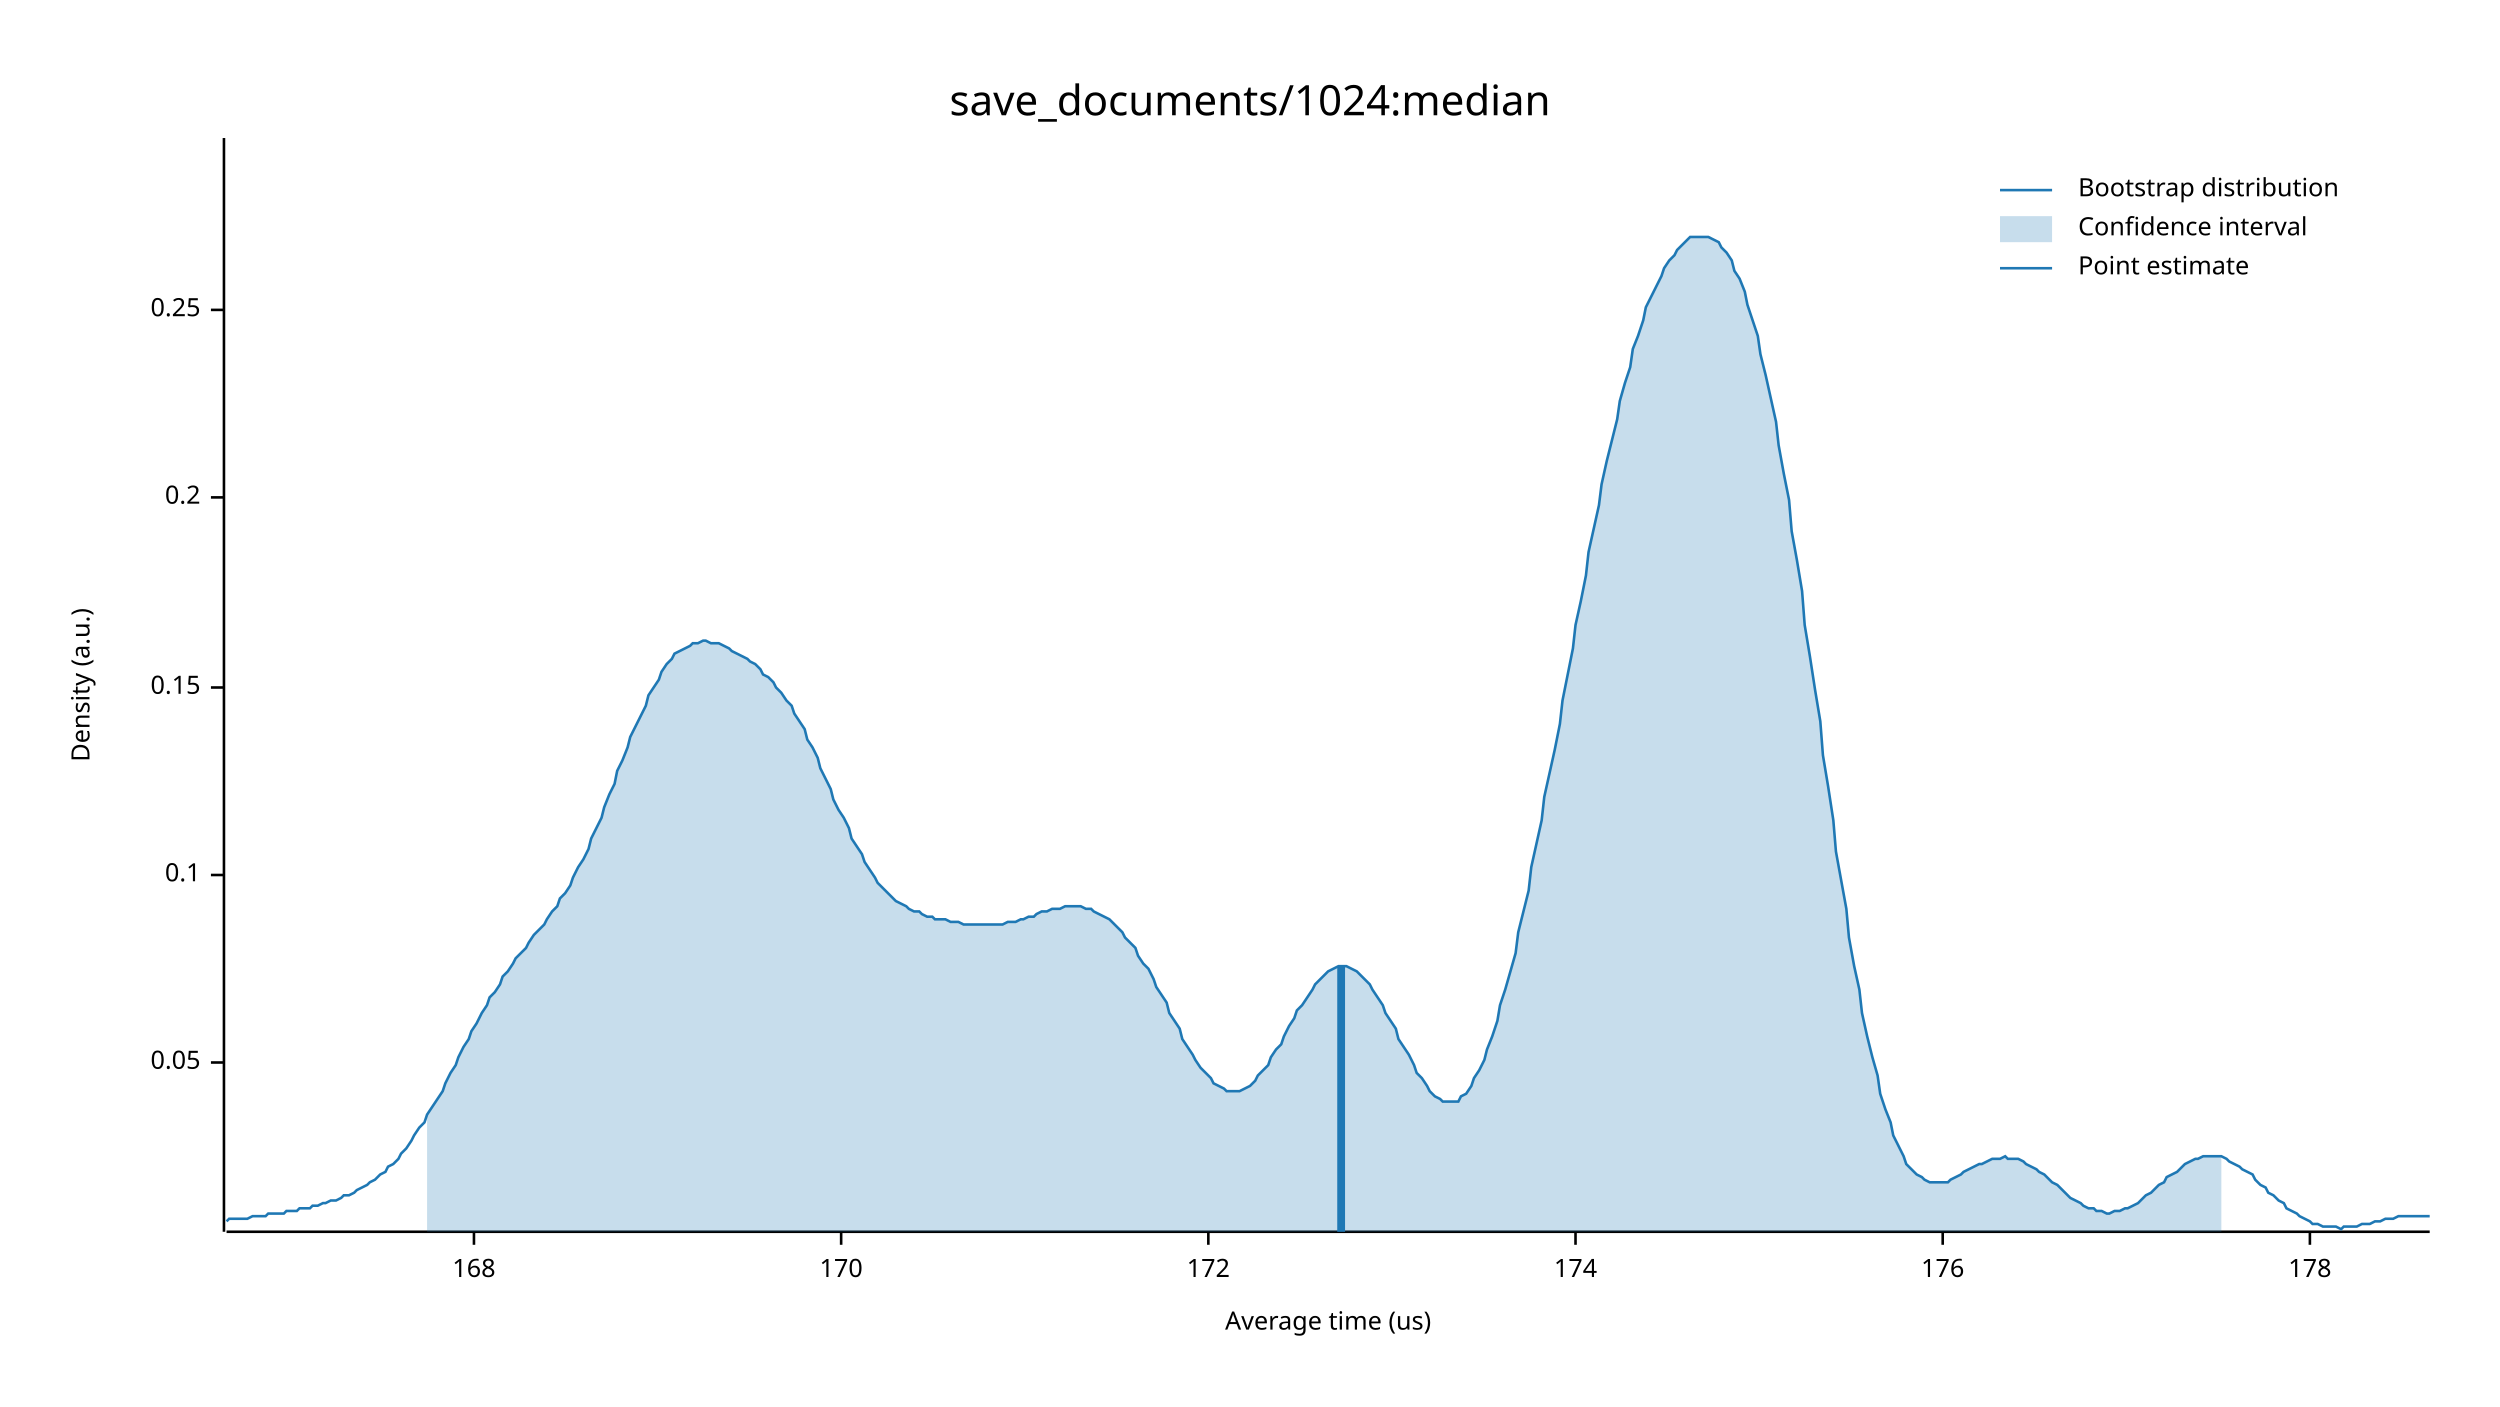
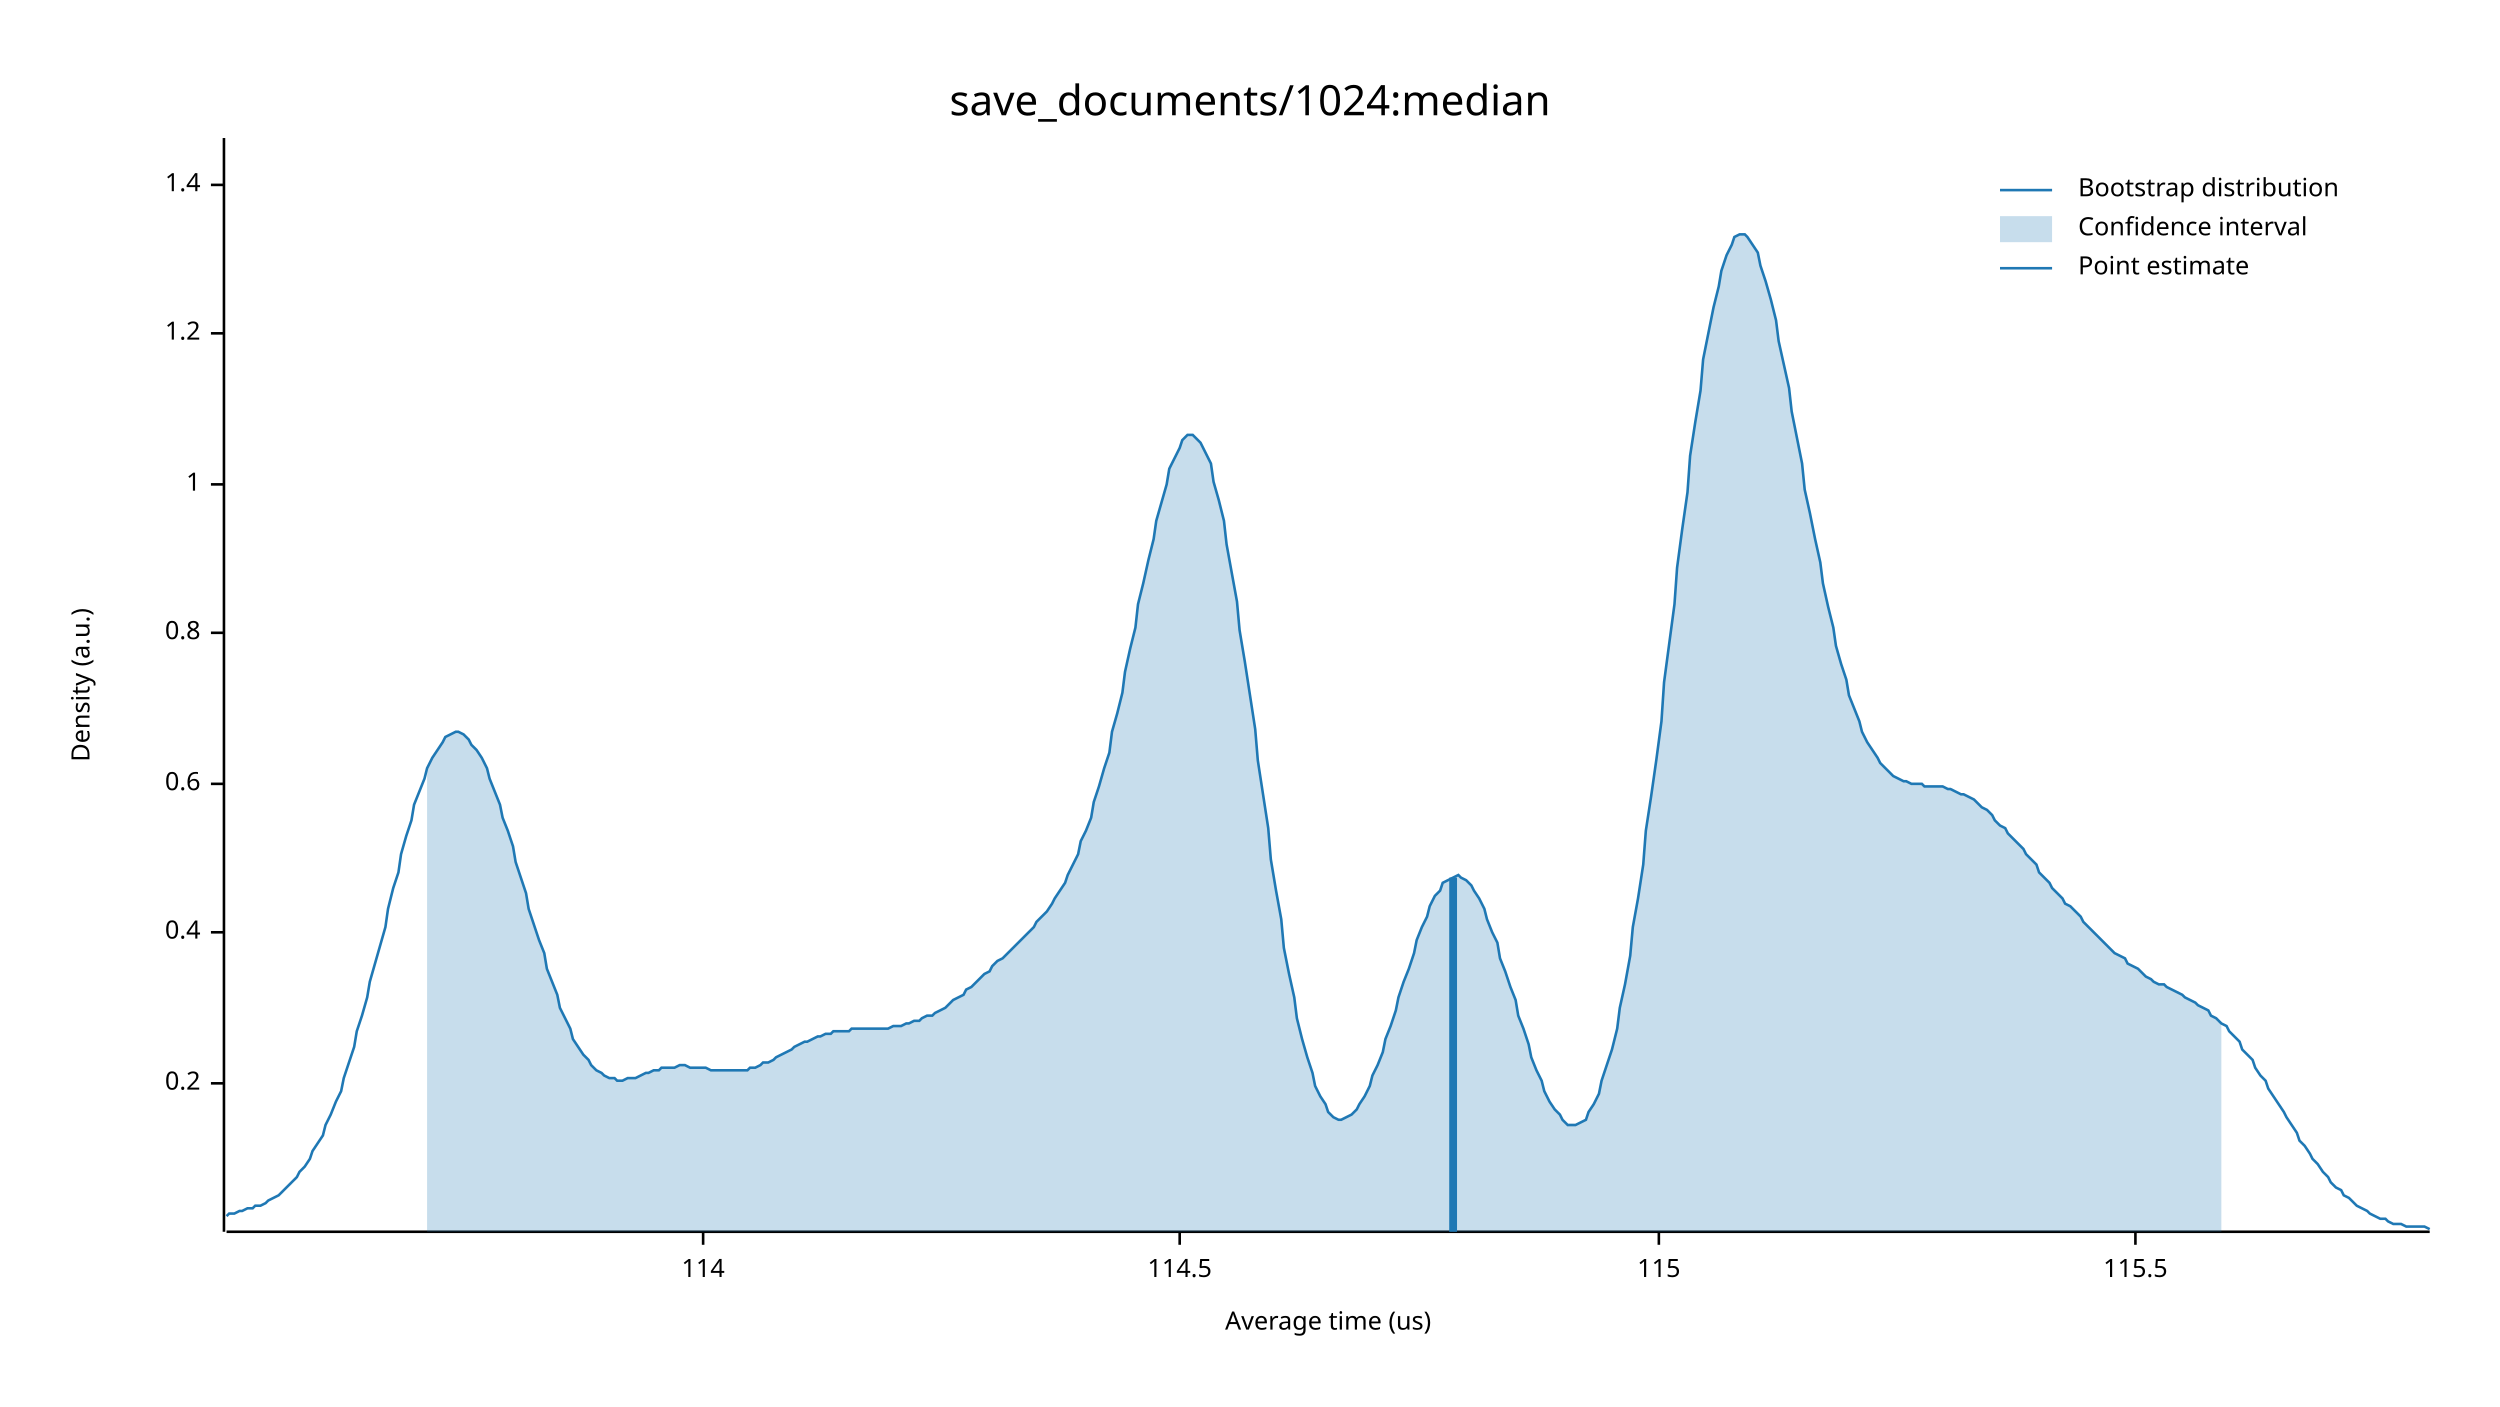
<svg xmlns="http://www.w3.org/2000/svg" width="960" height="540" viewBox="0 0 960 540">
  <text x="480" y="32" dy="0.76em" text-anchor="middle" font-family="sans-serif" font-size="16.129" opacity="1" fill="#000000">
save_documents/1024:median
</text>
  <text x="27" y="263" dy="0.76em" text-anchor="middle" font-family="sans-serif" font-size="9.677" opacity="1" fill="#000000" transform="rotate(270, 27, 263)">
Density (a.u.)
</text>
  <text x="510" y="513" dy="-0.5ex" text-anchor="middle" font-family="sans-serif" font-size="9.677" opacity="1" fill="#000000">
Average time (us)
</text>
  <polyline fill="none" opacity="1" stroke="#000000" stroke-width="1" points="86,53 86,473 " />
-   <text x="77" y="408" dy="0.5ex" text-anchor="end" font-family="sans-serif" font-size="9.677" opacity="1" fill="#000000">
- 0.05
- </text>
-   <polyline fill="none" opacity="1" stroke="#000000" stroke-width="1" points="81,408 86,408 " />
-   <text x="77" y="336" dy="0.5ex" text-anchor="end" font-family="sans-serif" font-size="9.677" opacity="1" fill="#000000">
- 0.1
- </text>
-   <polyline fill="none" opacity="1" stroke="#000000" stroke-width="1" points="81,336 86,336 " />
-   <text x="77" y="264" dy="0.5ex" text-anchor="end" font-family="sans-serif" font-size="9.677" opacity="1" fill="#000000">
- 0.15
- </text>
-   <polyline fill="none" opacity="1" stroke="#000000" stroke-width="1" points="81,264 86,264 " />
-   <text x="77" y="191" dy="0.5ex" text-anchor="end" font-family="sans-serif" font-size="9.677" opacity="1" fill="#000000">
+   <text x="77" y="416" dy="0.5ex" text-anchor="end" font-family="sans-serif" font-size="9.677" opacity="1" fill="#000000">
0.2
</text>
-   <polyline fill="none" opacity="1" stroke="#000000" stroke-width="1" points="81,191 86,191 " />
-   <text x="77" y="119" dy="0.5ex" text-anchor="end" font-family="sans-serif" font-size="9.677" opacity="1" fill="#000000">
- 0.25
+   <polyline fill="none" opacity="1" stroke="#000000" stroke-width="1" points="81,416 86,416 " />
+   <text x="77" y="358" dy="0.5ex" text-anchor="end" font-family="sans-serif" font-size="9.677" opacity="1" fill="#000000">
+ 0.4
</text>
-   <polyline fill="none" opacity="1" stroke="#000000" stroke-width="1" points="81,119 86,119 " />
+   <polyline fill="none" opacity="1" stroke="#000000" stroke-width="1" points="81,358 86,358 " />
+   <text x="77" y="301" dy="0.5ex" text-anchor="end" font-family="sans-serif" font-size="9.677" opacity="1" fill="#000000">
+ 0.6
+ </text>
+   <polyline fill="none" opacity="1" stroke="#000000" stroke-width="1" points="81,301 86,301 " />
+   <text x="77" y="243" dy="0.5ex" text-anchor="end" font-family="sans-serif" font-size="9.677" opacity="1" fill="#000000">
+ 0.8
+ </text>
+   <polyline fill="none" opacity="1" stroke="#000000" stroke-width="1" points="81,243 86,243 " />
+   <text x="77" y="186" dy="0.5ex" text-anchor="end" font-family="sans-serif" font-size="9.677" opacity="1" fill="#000000">
+ 1
+ </text>
+   <polyline fill="none" opacity="1" stroke="#000000" stroke-width="1" points="81,186 86,186 " />
+   <text x="77" y="128" dy="0.5ex" text-anchor="end" font-family="sans-serif" font-size="9.677" opacity="1" fill="#000000">
+ 1.2
+ </text>
+   <polyline fill="none" opacity="1" stroke="#000000" stroke-width="1" points="81,128 86,128 " />
+   <text x="77" y="71" dy="0.5ex" text-anchor="end" font-family="sans-serif" font-size="9.677" opacity="1" fill="#000000">
+ 1.4
+ </text>
+   <polyline fill="none" opacity="1" stroke="#000000" stroke-width="1" points="81,71 86,71 " />
  <polyline fill="none" opacity="1" stroke="#000000" stroke-width="1" points="87,473 933,473 " />
-   <text x="182" y="483" dy="0.76em" text-anchor="middle" font-family="sans-serif" font-size="9.677" opacity="1" fill="#000000">
- 168
+   <text x="270" y="483" dy="0.76em" text-anchor="middle" font-family="sans-serif" font-size="9.677" opacity="1" fill="#000000">
+ 114
</text>
-   <polyline fill="none" opacity="1" stroke="#000000" stroke-width="1" points="182,473 182,478 " />
-   <text x="323" y="483" dy="0.76em" text-anchor="middle" font-family="sans-serif" font-size="9.677" opacity="1" fill="#000000">
- 170
+   <polyline fill="none" opacity="1" stroke="#000000" stroke-width="1" points="270,473 270,478 " />
+   <text x="453" y="483" dy="0.76em" text-anchor="middle" font-family="sans-serif" font-size="9.677" opacity="1" fill="#000000">
+ 114.5
</text>
-   <polyline fill="none" opacity="1" stroke="#000000" stroke-width="1" points="323,473 323,478 " />
-   <text x="464" y="483" dy="0.76em" text-anchor="middle" font-family="sans-serif" font-size="9.677" opacity="1" fill="#000000">
- 172
+   <polyline fill="none" opacity="1" stroke="#000000" stroke-width="1" points="453,473 453,478 " />
+   <text x="637" y="483" dy="0.76em" text-anchor="middle" font-family="sans-serif" font-size="9.677" opacity="1" fill="#000000">
+ 115
</text>
-   <polyline fill="none" opacity="1" stroke="#000000" stroke-width="1" points="464,473 464,478 " />
-   <text x="605" y="483" dy="0.76em" text-anchor="middle" font-family="sans-serif" font-size="9.677" opacity="1" fill="#000000">
- 174
+   <polyline fill="none" opacity="1" stroke="#000000" stroke-width="1" points="637,473 637,478 " />
+   <text x="820" y="483" dy="0.76em" text-anchor="middle" font-family="sans-serif" font-size="9.677" opacity="1" fill="#000000">
+ 115.5
</text>
-   <polyline fill="none" opacity="1" stroke="#000000" stroke-width="1" points="605,473 605,478 " />
-   <text x="746" y="483" dy="0.76em" text-anchor="middle" font-family="sans-serif" font-size="9.677" opacity="1" fill="#000000">
- 176
- </text>
-   <polyline fill="none" opacity="1" stroke="#000000" stroke-width="1" points="746,473 746,478 " />
-   <text x="887" y="483" dy="0.76em" text-anchor="middle" font-family="sans-serif" font-size="9.677" opacity="1" fill="#000000">
- 178
- </text>
-   <polyline fill="none" opacity="1" stroke="#000000" stroke-width="1" points="887,473 887,478 " />
-   <polyline fill="none" opacity="1" stroke="#1F78B4" stroke-width="1" points="87,469 88,468 90,468 92,468 93,468 95,468 97,467 98,467 100,467 102,467 103,466 105,466 107,466 109,466 110,465 112,465 114,465 115,464 117,464 119,464 120,463 122,463 124,462 125,462 127,461 129,461 131,460 132,459 134,459 136,458 137,457 139,456 141,455 142,454 144,453 146,451 148,450 149,448 151,447 153,445 154,443 156,441 158,438 159,436 161,433 163,431 164,428 166,425 168,422 170,419 171,416 173,412 175,409 176,406 178,402 180,399 181,396 183,393 185,389 187,386 188,383 190,381 192,378 193,375 195,373 197,370 198,368 200,366 202,364 203,362 205,359 207,357 209,355 210,353 212,350 214,348 215,345 217,343 219,340 220,337 222,333 224,330 226,326 227,322 229,318 231,314 232,310 234,305 236,301 237,296 239,292 241,287 242,283 244,279 246,275 248,271 249,267 251,264 253,261 254,258 256,255 258,253 259,251 261,250 263,249 265,248 266,247 268,247 270,246 271,246 273,247 275,247 276,247 278,248 280,249 281,250 283,251 285,252 287,253 288,254 290,255 292,257 293,259 295,260 297,262 298,264 300,266 302,269 304,271 305,274 307,277 309,280 310,284 312,287 314,291 315,295 317,299 319,303 320,307 322,311 324,314 326,318 327,322 329,325 331,328 332,331 334,334 336,337 337,339 339,341 341,343 343,345 344,346 346,347 348,348 349,349 351,350 353,350 354,351 356,352 358,352 359,353 361,353 363,353 365,354 366,354 368,354 370,355 371,355 373,355 375,355 376,355 378,355 380,355 381,355 383,355 385,355 387,354 388,354 390,354 392,353 393,353 395,352 397,352 398,351 400,350 402,350 404,349 405,349 407,349 409,348 410,348 412,348 414,348 415,348 417,349 419,349 420,350 422,351 424,352 426,353 427,354 429,356 431,358 432,360 434,362 436,364 437,367 439,370 441,372 443,376 444,379 446,382 448,385 449,389 451,392 453,395 454,399 456,402 458,405 459,407 461,410 463,412 465,414 466,416 468,417 470,418 471,419 473,419 475,419 476,419 478,418 480,417 482,415 483,413 485,411 487,409 488,406 490,403 492,401 493,398 495,394 497,391 498,388 500,386 502,383 504,380 505,378 507,376 509,374 510,373 512,372 514,371 515,371 517,371 519,372 521,373 522,374 524,376 526,378 527,380 529,383 531,386 532,389 534,392 536,395 537,399 539,402 541,405 543,409 544,412 546,414 548,417 549,419 551,421 553,422 554,423 556,423 558,423 560,423 561,421 563,420 565,417 566,414 568,411 570,407 571,403 573,398 575,392 576,386 578,380 580,373 582,366 583,358 585,350 587,342 588,333 590,324 592,315 593,306 595,297 597,288 599,278 600,269 602,259 604,249 605,240 607,231 609,221 610,212 612,203 614,194 615,186 617,177 619,169 621,161 622,154 624,147 626,141 627,134 629,129 631,123 632,118 634,114 636,110 638,106 639,103 641,100 643,98 644,96 646,94 648,92 649,91 651,91 653,91 654,91 656,91 658,92 660,93 661,95 663,97 665,100 666,104 668,107 670,112 671,117 673,123 675,129 676,136 678,144 680,153 682,162 683,171 685,182 687,192 688,204 690,215 692,227 693,240 695,252 697,265 699,277 700,290 702,302 704,315 705,327 707,338 709,349 710,360 712,371 714,380 715,389 717,398 719,406 721,413 722,420 724,426 726,431 727,436 729,440 731,444 732,447 734,449 736,451 738,452 739,453 741,454 743,454 744,454 746,454 748,454 749,453 751,452 753,451 754,450 756,449 758,448 760,447 761,447 763,446 765,445 766,445 768,445 770,444 771,445 773,445 775,445 777,446 778,447 780,448 782,449 783,450 785,451 787,453 788,454 790,455 792,457 793,458 795,460 797,461 799,462 800,463 802,464 804,464 805,465 807,465 809,466 810,466 812,465 814,465 816,464 817,464 819,463 821,462 822,461 824,459 826,458 827,457 829,455 831,454 832,452 834,451 836,450 838,448 839,447 841,446 843,445 844,445 846,444 848,444 849,444 851,444 853,444 855,445 856,446 858,447 860,448 861,449 863,450 865,451 866,453 868,455 870,456 871,458 873,459 875,461 877,462 878,464 880,465 882,466 883,467 885,468 887,469 888,470 890,470 892,471 894,471 895,471 897,471 899,472 900,471 902,471 904,471 905,471 907,470 909,470 910,470 912,469 914,469 916,468 917,468 919,468 921,467 922,467 924,467 926,467 927,467 929,467 931,467 933,467 " />
-   <polygon opacity="0.25" fill="#1F78B4" points="164,428 166,425 168,422 170,419 171,416 173,412 175,409 176,406 178,402 180,399 181,396 183,393 185,389 187,386 188,383 190,381 192,378 193,375 195,373 197,370 198,368 200,366 202,364 203,362 205,359 207,357 209,355 210,353 212,350 214,348 215,345 217,343 219,340 220,337 222,333 224,330 226,326 227,322 229,318 231,314 232,310 234,305 236,301 237,296 239,292 241,287 242,283 244,279 246,275 248,271 249,267 251,264 253,261 254,258 256,255 258,253 259,251 261,250 263,249 265,248 266,247 268,247 270,246 271,246 273,247 275,247 276,247 278,248 280,249 281,250 283,251 285,252 287,253 288,254 290,255 292,257 293,259 295,260 297,262 298,264 300,266 302,269 304,271 305,274 307,277 309,280 310,284 312,287 314,291 315,295 317,299 319,303 320,307 322,311 324,314 326,318 327,322 329,325 331,328 332,331 334,334 336,337 337,339 339,341 341,343 343,345 344,346 346,347 348,348 349,349 351,350 353,350 354,351 356,352 358,352 359,353 361,353 363,353 365,354 366,354 368,354 370,355 371,355 373,355 375,355 376,355 378,355 380,355 381,355 383,355 385,355 387,354 388,354 390,354 392,353 393,353 395,352 397,352 398,351 400,350 402,350 404,349 405,349 407,349 409,348 410,348 412,348 414,348 415,348 417,349 419,349 420,350 422,351 424,352 426,353 427,354 429,356 431,358 432,360 434,362 436,364 437,367 439,370 441,372 443,376 444,379 446,382 448,385 449,389 451,392 453,395 454,399 456,402 458,405 459,407 461,410 463,412 465,414 466,416 468,417 470,418 471,419 473,419 475,419 476,419 478,418 480,417 482,415 483,413 485,411 487,409 488,406 490,403 492,401 493,398 495,394 497,391 498,388 500,386 502,383 504,380 505,378 507,376 509,374 510,373 512,372 514,371 515,371 517,371 519,372 521,373 522,374 524,376 526,378 527,380 529,383 531,386 532,389 534,392 536,395 537,399 539,402 541,405 543,409 544,412 546,414 548,417 549,419 551,421 553,422 554,423 556,423 558,423 560,423 561,421 563,420 565,417 566,414 568,411 570,407 571,403 573,398 575,392 576,386 578,380 580,373 582,366 583,358 585,350 587,342 588,333 590,324 592,315 593,306 595,297 597,288 599,278 600,269 602,259 604,249 605,240 607,231 609,221 610,212 612,203 614,194 615,186 617,177 619,169 621,161 622,154 624,147 626,141 627,134 629,129 631,123 632,118 634,114 636,110 638,106 639,103 641,100 643,98 644,96 646,94 648,92 649,91 651,91 653,91 654,91 656,91 658,92 660,93 661,95 663,97 665,100 666,104 668,107 670,112 671,117 673,123 675,129 676,136 678,144 680,153 682,162 683,171 685,182 687,192 688,204 690,215 692,227 693,240 695,252 697,265 699,277 700,290 702,302 704,315 705,327 707,338 709,349 710,360 712,371 714,380 715,389 717,398 719,406 721,413 722,420 724,426 726,431 727,436 729,440 731,444 732,447 734,449 736,451 738,452 739,453 741,454 743,454 744,454 746,454 748,454 749,453 751,452 753,451 754,450 756,449 758,448 760,447 761,447 763,446 765,445 766,445 768,445 770,444 771,445 773,445 775,445 777,446 778,447 780,448 782,449 783,450 785,451 787,453 788,454 790,455 792,457 793,458 795,460 797,461 799,462 800,463 802,464 804,464 805,465 807,465 809,466 810,466 812,465 814,465 816,464 817,464 819,463 821,462 822,461 824,459 826,458 827,457 829,455 831,454 832,452 834,451 836,450 838,448 839,447 841,446 843,445 844,445 846,444 848,444 849,444 851,444 853,444 853,473 164,473 " />
-   <polyline fill="none" opacity="1" stroke="#1F78B4" stroke-width="3" points="515,473 515,371 " />
+   <polyline fill="none" opacity="1" stroke="#000000" stroke-width="1" points="820,473 820,478 " />
+   <polyline fill="none" opacity="1" stroke="#1F78B4" stroke-width="1" points="87,467 88,466 90,466 92,465 93,465 95,464 97,464 98,463 100,463 102,462 103,461 105,460 107,459 109,457 110,456 112,454 114,452 115,450 117,448 119,445 120,442 122,439 124,436 125,432 127,428 129,423 131,419 132,414 134,408 136,402 137,396 139,390 141,383 142,377 144,370 146,363 148,356 149,349 151,341 153,335 154,328 156,321 158,315 159,309 161,304 163,299 164,295 166,291 168,288 170,285 171,283 173,282 175,281 176,281 178,282 180,284 181,286 183,288 185,291 187,295 188,299 190,304 192,309 193,314 195,319 197,325 198,331 200,337 202,343 203,349 205,355 207,361 209,366 210,372 212,377 214,382 215,387 217,391 219,395 220,399 222,402 224,405 226,407 227,409 229,411 231,412 232,413 234,414 236,414 237,415 239,415 241,414 242,414 244,414 246,413 248,412 249,412 251,411 253,411 254,410 256,410 258,410 259,410 261,409 263,409 265,410 266,410 268,410 270,410 271,410 273,411 275,411 276,411 278,411 280,411 281,411 283,411 285,411 287,411 288,410 290,410 292,409 293,408 295,408 297,407 298,406 300,405 302,404 304,403 305,402 307,401 309,400 310,400 312,399 314,398 315,398 317,397 319,397 320,396 322,396 324,396 326,396 327,395 329,395 331,395 332,395 334,395 336,395 337,395 339,395 341,395 343,394 344,394 346,394 348,393 349,393 351,392 353,392 354,391 356,390 358,390 359,389 361,388 363,387 365,385 366,384 368,383 370,382 371,380 373,379 375,377 376,376 378,374 380,373 381,371 383,369 385,368 387,366 388,365 390,363 392,361 393,360 395,358 397,356 398,354 400,352 402,350 404,347 405,345 407,342 409,339 410,336 412,332 414,328 415,323 417,319 419,314 420,308 422,302 424,295 426,289 427,281 429,274 431,266 432,258 434,249 436,241 437,232 439,224 441,215 443,207 444,200 446,193 448,186 449,180 451,176 453,172 454,169 456,167 458,167 459,168 461,170 463,174 465,178 466,185 468,192 470,200 471,209 473,220 475,231 476,242 478,254 480,267 482,280 483,292 485,305 487,318 488,330 490,342 492,353 493,364 495,374 497,383 498,391 500,399 502,406 504,412 505,417 507,421 509,424 510,427 512,429 514,430 515,430 517,429 519,428 521,426 522,424 524,421 526,417 527,413 529,409 531,404 532,399 534,394 536,388 537,383 539,377 541,372 543,366 544,361 546,356 548,352 549,348 551,344 553,342 554,339 556,338 558,337 560,336 561,337 563,338 565,340 566,342 568,345 570,349 571,353 573,358 575,362 576,368 578,373 580,379 582,384 583,390 585,395 587,401 588,406 590,411 592,415 593,419 595,423 597,426 599,428 600,430 602,432 604,432 605,432 607,431 609,430 610,427 612,424 614,420 615,415 617,409 619,403 621,395 622,387 624,378 626,367 627,356 629,345 631,332 632,319 634,306 636,292 638,277 639,262 641,247 643,232 644,218 646,203 648,189 649,175 651,162 653,150 654,138 656,128 658,118 660,110 661,104 663,98 665,94 666,91 668,90 670,90 671,91 673,94 675,97 676,102 678,108 680,115 682,123 683,131 685,140 687,149 688,158 690,168 692,178 693,188 695,197 697,207 699,216 700,224 702,233 704,241 705,248 707,255 709,261 710,267 712,272 714,277 715,281 717,285 719,288 721,291 722,293 724,295 726,297 727,298 729,299 731,300 732,300 734,301 736,301 738,301 739,302 741,302 743,302 744,302 746,302 748,303 749,303 751,304 753,305 754,305 756,306 758,307 760,309 761,310 763,311 765,313 766,315 768,317 770,318 771,320 773,322 775,324 777,326 778,328 780,330 782,332 783,335 785,337 787,339 788,341 790,343 792,345 793,347 795,348 797,350 799,352 800,354 802,356 804,358 805,359 807,361 809,363 810,364 812,366 814,367 816,368 817,370 819,371 821,372 822,373 824,375 826,376 827,377 829,378 831,378 832,379 834,380 836,381 838,382 839,383 841,384 843,385 844,386 846,387 848,388 849,390 851,391 853,393 855,394 856,396 858,398 860,400 861,403 863,405 865,407 866,410 868,413 870,415 871,418 873,421 875,424 877,427 878,429 880,432 882,435 883,438 885,440 887,443 888,445 890,447 892,450 894,452 895,454 897,456 899,457 900,459 902,460 904,462 905,463 907,464 909,465 910,466 912,467 914,468 916,468 917,469 919,470 921,470 922,470 924,471 926,471 927,471 929,471 931,471 933,472 " />
+   <polygon opacity="0.25" fill="#1F78B4" points="164,295 166,291 168,288 170,285 171,283 173,282 175,281 176,281 178,282 180,284 181,286 183,288 185,291 187,295 188,299 190,304 192,309 193,314 195,319 197,325 198,331 200,337 202,343 203,349 205,355 207,361 209,366 210,372 212,377 214,382 215,387 217,391 219,395 220,399 222,402 224,405 226,407 227,409 229,411 231,412 232,413 234,414 236,414 237,415 239,415 241,414 242,414 244,414 246,413 248,412 249,412 251,411 253,411 254,410 256,410 258,410 259,410 261,409 263,409 265,410 266,410 268,410 270,410 271,410 273,411 275,411 276,411 278,411 280,411 281,411 283,411 285,411 287,411 288,410 290,410 292,409 293,408 295,408 297,407 298,406 300,405 302,404 304,403 305,402 307,401 309,400 310,400 312,399 314,398 315,398 317,397 319,397 320,396 322,396 324,396 326,396 327,395 329,395 331,395 332,395 334,395 336,395 337,395 339,395 341,395 343,394 344,394 346,394 348,393 349,393 351,392 353,392 354,391 356,390 358,390 359,389 361,388 363,387 365,385 366,384 368,383 370,382 371,380 373,379 375,377 376,376 378,374 380,373 381,371 383,369 385,368 387,366 388,365 390,363 392,361 393,360 395,358 397,356 398,354 400,352 402,350 404,347 405,345 407,342 409,339 410,336 412,332 414,328 415,323 417,319 419,314 420,308 422,302 424,295 426,289 427,281 429,274 431,266 432,258 434,249 436,241 437,232 439,224 441,215 443,207 444,200 446,193 448,186 449,180 451,176 453,172 454,169 456,167 458,167 459,168 461,170 463,174 465,178 466,185 468,192 470,200 471,209 473,220 475,231 476,242 478,254 480,267 482,280 483,292 485,305 487,318 488,330 490,342 492,353 493,364 495,374 497,383 498,391 500,399 502,406 504,412 505,417 507,421 509,424 510,427 512,429 514,430 515,430 517,429 519,428 521,426 522,424 524,421 526,417 527,413 529,409 531,404 532,399 534,394 536,388 537,383 539,377 541,372 543,366 544,361 546,356 548,352 549,348 551,344 553,342 554,339 556,338 558,337 560,336 561,337 563,338 565,340 566,342 568,345 570,349 571,353 573,358 575,362 576,368 578,373 580,379 582,384 583,390 585,395 587,401 588,406 590,411 592,415 593,419 595,423 597,426 599,428 600,430 602,432 604,432 605,432 607,431 609,430 610,427 612,424 614,420 615,415 617,409 619,403 621,395 622,387 624,378 626,367 627,356 629,345 631,332 632,319 634,306 636,292 638,277 639,262 641,247 643,232 644,218 646,203 648,189 649,175 651,162 653,150 654,138 656,128 658,118 660,110 661,104 663,98 665,94 666,91 668,90 670,90 671,91 673,94 675,97 676,102 678,108 680,115 682,123 683,131 685,140 687,149 688,158 690,168 692,178 693,188 695,197 697,207 699,216 700,224 702,233 704,241 705,248 707,255 709,261 710,267 712,272 714,277 715,281 717,285 719,288 721,291 722,293 724,295 726,297 727,298 729,299 731,300 732,300 734,301 736,301 738,301 739,302 741,302 743,302 744,302 746,302 748,303 749,303 751,304 753,305 754,305 756,306 758,307 760,309 761,310 763,311 765,313 766,315 768,317 770,318 771,320 773,322 775,324 777,326 778,328 780,330 782,332 783,335 785,337 787,339 788,341 790,343 792,345 793,347 795,348 797,350 799,352 800,354 802,356 804,358 805,359 807,361 809,363 810,364 812,366 814,367 816,368 817,370 819,371 821,372 822,373 824,375 826,376 827,377 829,378 831,378 832,379 834,380 836,381 838,382 839,383 841,384 843,385 844,386 846,387 848,388 849,390 851,391 853,393 853,473 164,473 " />
+   <polyline fill="none" opacity="1" stroke="#1F78B4" stroke-width="3" points="558,473 558,337 " />
  <text x="798" y="68" dy="0.76em" text-anchor="start" font-family="sans-serif" font-size="9.677" opacity="1" fill="#000000">
Bootstrap distribution
</text>
  <text x="798" y="83" dy="0.76em" text-anchor="start" font-family="sans-serif" font-size="9.677" opacity="1" fill="#000000">
Confidence interval
</text>
  <text x="798" y="98" dy="0.76em" text-anchor="start" font-family="sans-serif" font-size="9.677" opacity="1" fill="#000000">
Point estimate
</text>
  <polyline fill="none" opacity="1" stroke="#1F78B4" stroke-width="1" points="768,73 788,73 " />
  <rect x="768" y="83" width="20" height="10" opacity="0.25" fill="#1F78B4" stroke="none" />
  <polyline fill="none" opacity="1" stroke="#1F78B4" stroke-width="1" points="768,103 788,103 " />
</svg>
